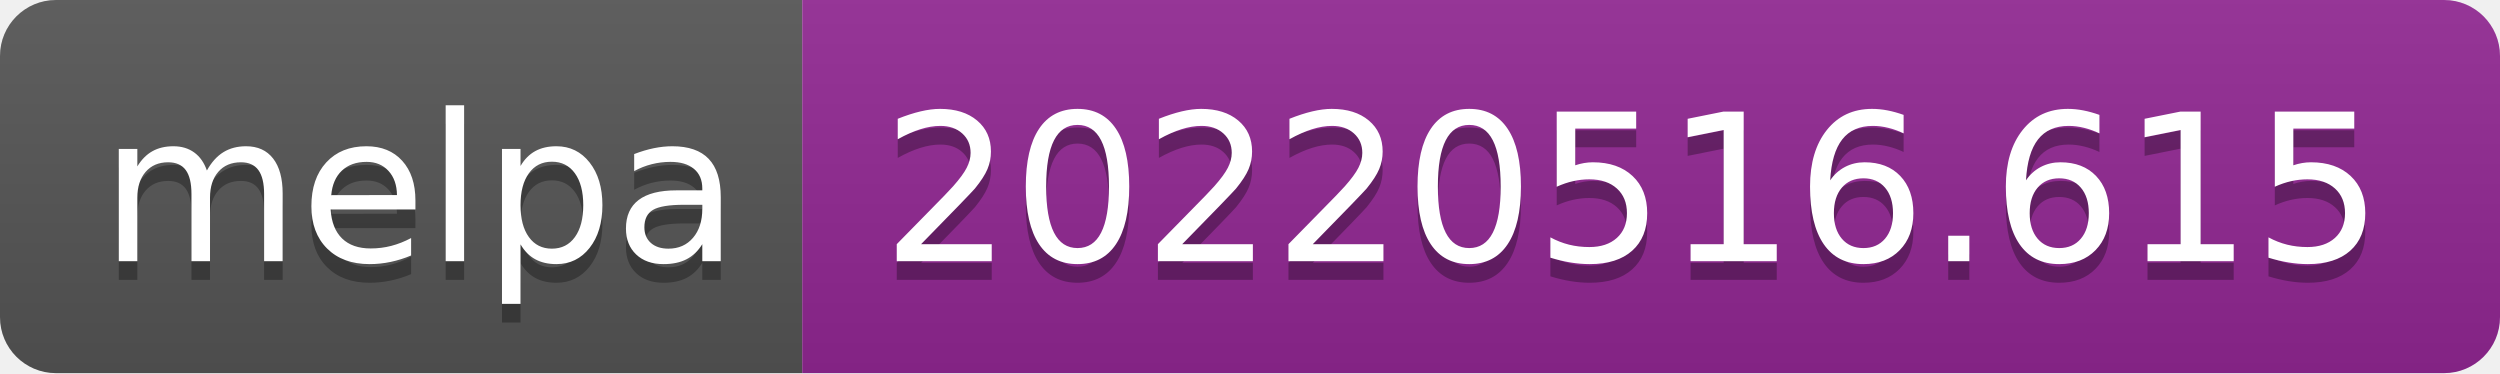
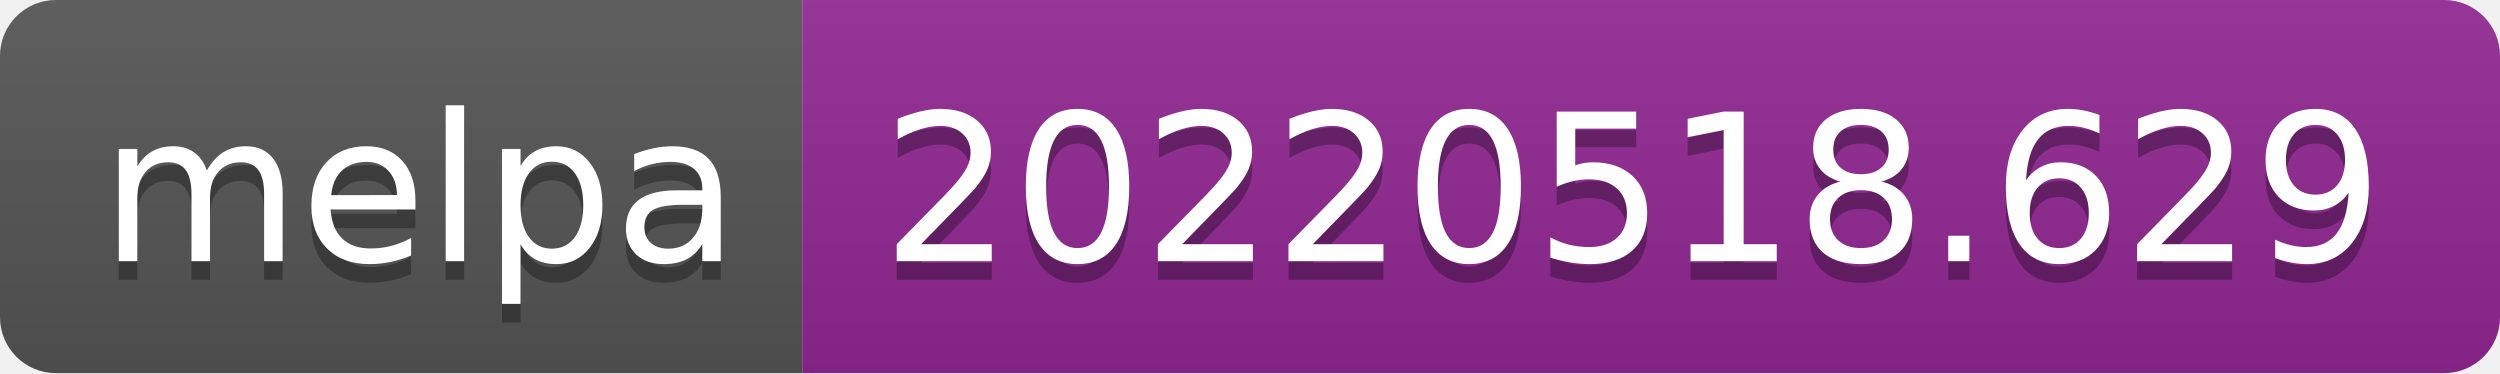
- <svg xmlns="http://www.w3.org/2000/svg" width="134" height="20" role="img" aria-label="melpa: 20220516.615">
+ <svg xmlns="http://www.w3.org/2000/svg" width="134" height="20" role="img" aria-label="melpa: 20220518.629">
  <linearGradient id="s" x2="0" y2="100%">
    <stop offset="0" stop-color="#bbb" stop-opacity=".1" />
    <stop offset="1" stop-opacity=".1" />
  </linearGradient>
  <clipPath id="r">
    <rect width="134" height="20" rx="3" fill="#fff" />
  </clipPath>
  <g clip-path="url(#r)">
    <rect width="43" height="20" fill="#555" />
    <rect x="43" width="91" height="20" fill="#922793" />
    <rect width="134" height="20" fill="url(#s)" />
  </g>
  <g fill="#fff" text-anchor="middle" font-family="Verdana,Geneva,DejaVu Sans,sans-serif" text-rendering="geometricPrecision" font-size="110">
    <text aria-hidden="true" x="225" y="150" fill="#010101" fill-opacity=".3" transform="scale(.1)" textLength="330">melpa</text>
    <text x="225" y="140" transform="scale(.1)" fill="#fff" textLength="330">melpa</text>
-     <text aria-hidden="true" x="875" y="150" fill="#010101" fill-opacity=".3" transform="scale(.1)" textLength="810">20220516.615</text>
-     <text x="875" y="140" transform="scale(.1)" fill="#fff" textLength="810">20220516.615</text>
+     <text aria-hidden="true" x="875" y="150" fill="#010101" fill-opacity=".3" transform="scale(.1)" textLength="810">20220518.629</text>
+     <text x="875" y="140" transform="scale(.1)" fill="#fff" textLength="810">20220518.629</text>
  </g>
</svg>
